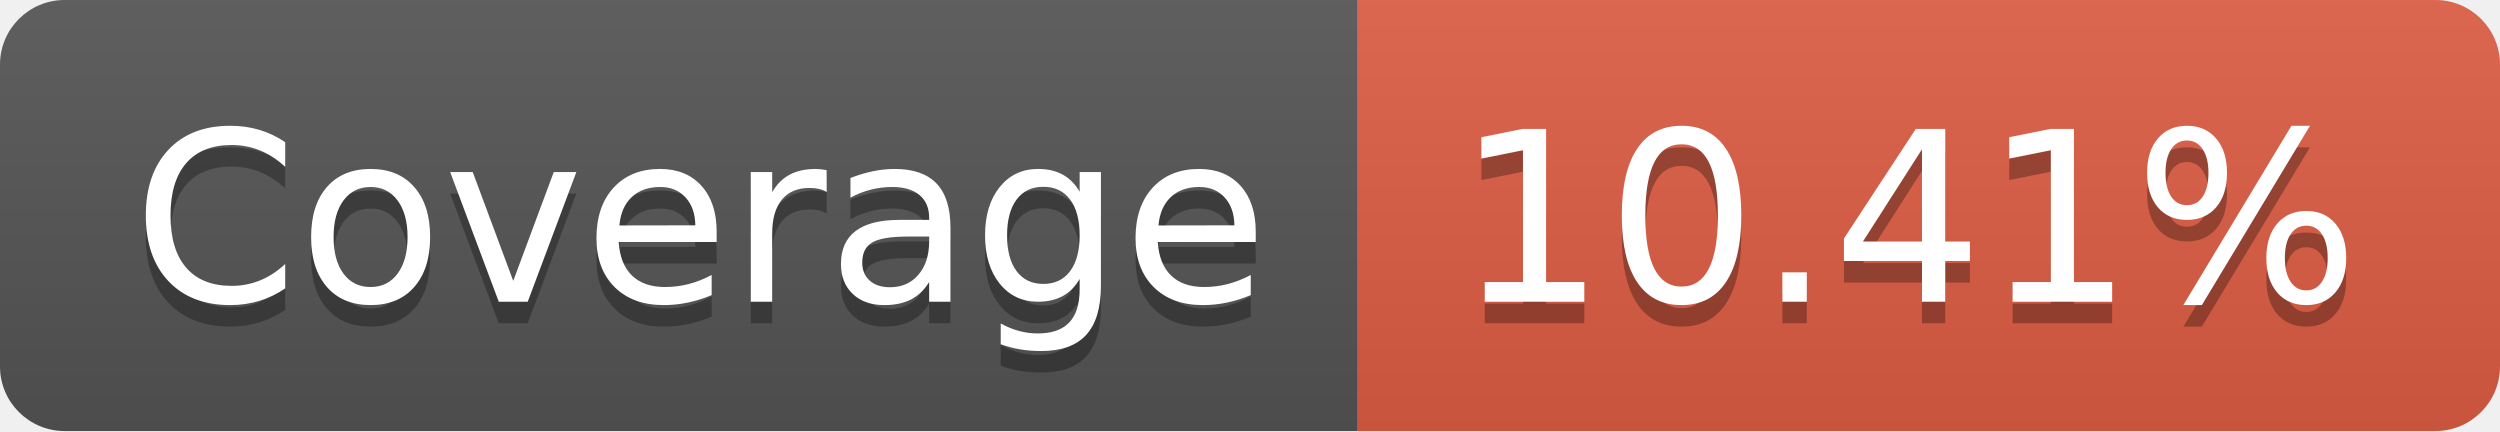
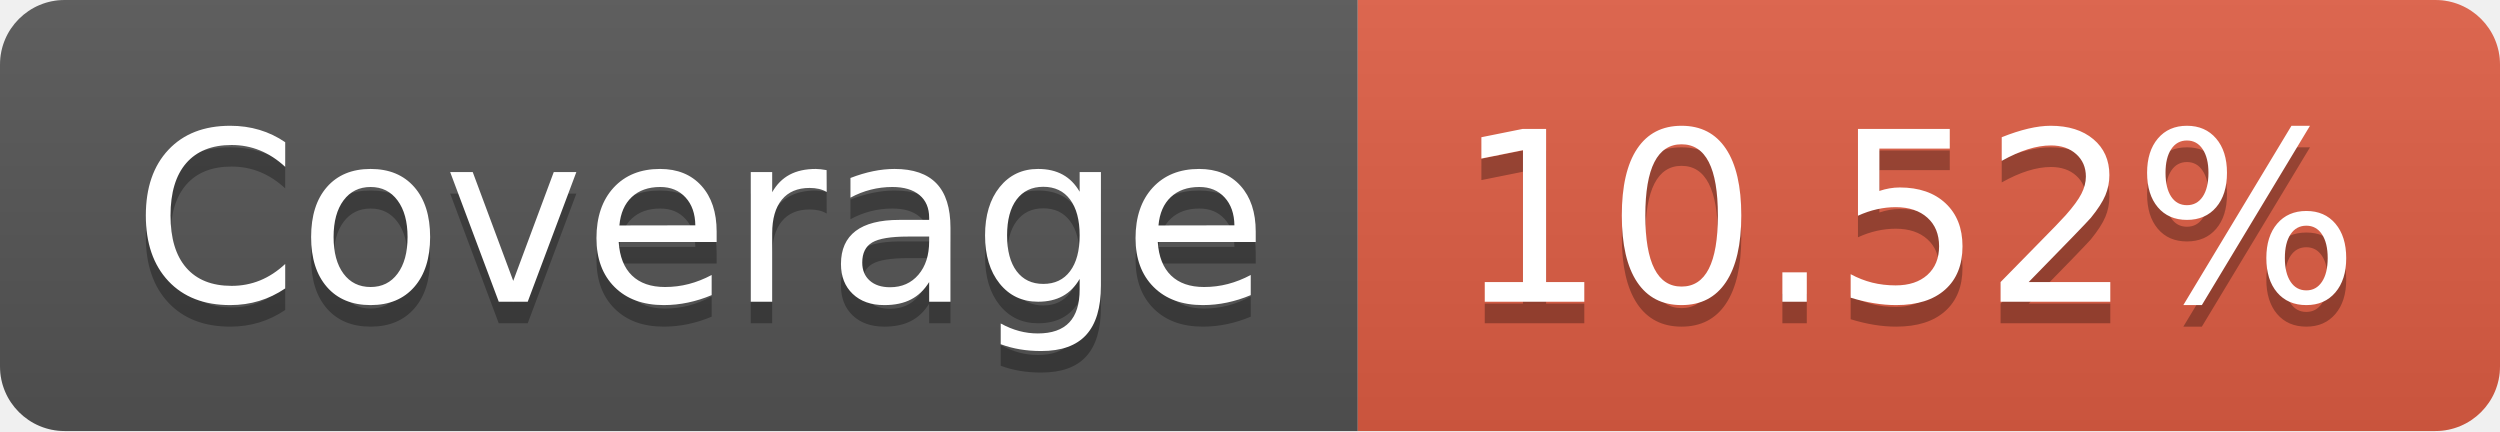
- <svg xmlns="http://www.w3.org/2000/svg" width="116" height="20" role="img" aria-label="Coverage: 10.41%">
+ <svg xmlns="http://www.w3.org/2000/svg" width="116" height="20" role="img" aria-label="Coverage: 10.52%">
  <linearGradient id="s" x2="0" y2="100%">
    <stop offset="0" stop-color="#bbb" stop-opacity=".1" />
    <stop offset="1" stop-opacity=".1" />
  </linearGradient>
  <clipPath id="r">
    <rect width="116" height="20" rx="3" fill="#fff" />
  </clipPath>
  <g clip-path="url(#r)">
    <rect width="63" height="20" fill="#555" />
    <rect x="63" width="53" height="20" fill="#e05d44" />
    <rect width="116" height="20" fill="url(#s)" />
  </g>
  <g fill="#fff" text-anchor="middle" font-family="Verdana,Geneva,DejaVu Sans,sans-serif" text-rendering="geometricPrecision" font-size="110">
    <text aria-hidden="true" x="325" y="150" fill="#010101" fill-opacity=".3" transform="scale(.1)" textLength="530">Coverage</text>
    <text x="325" y="140" transform="scale(.1)" fill="#fff" textLength="530">Coverage</text>
-     <text aria-hidden="true" x="885" y="150" fill="#010101" fill-opacity=".3" transform="scale(.1)" textLength="430">10.41%</text>
-     <text x="885" y="140" transform="scale(.1)" fill="#fff" textLength="430">10.41%</text>
+     <text aria-hidden="true" x="885" y="150" fill="#010101" fill-opacity=".3" transform="scale(.1)" textLength="430">10.52%</text>
+     <text x="885" y="140" transform="scale(.1)" fill="#fff" textLength="430">10.52%</text>
  </g>
</svg>
